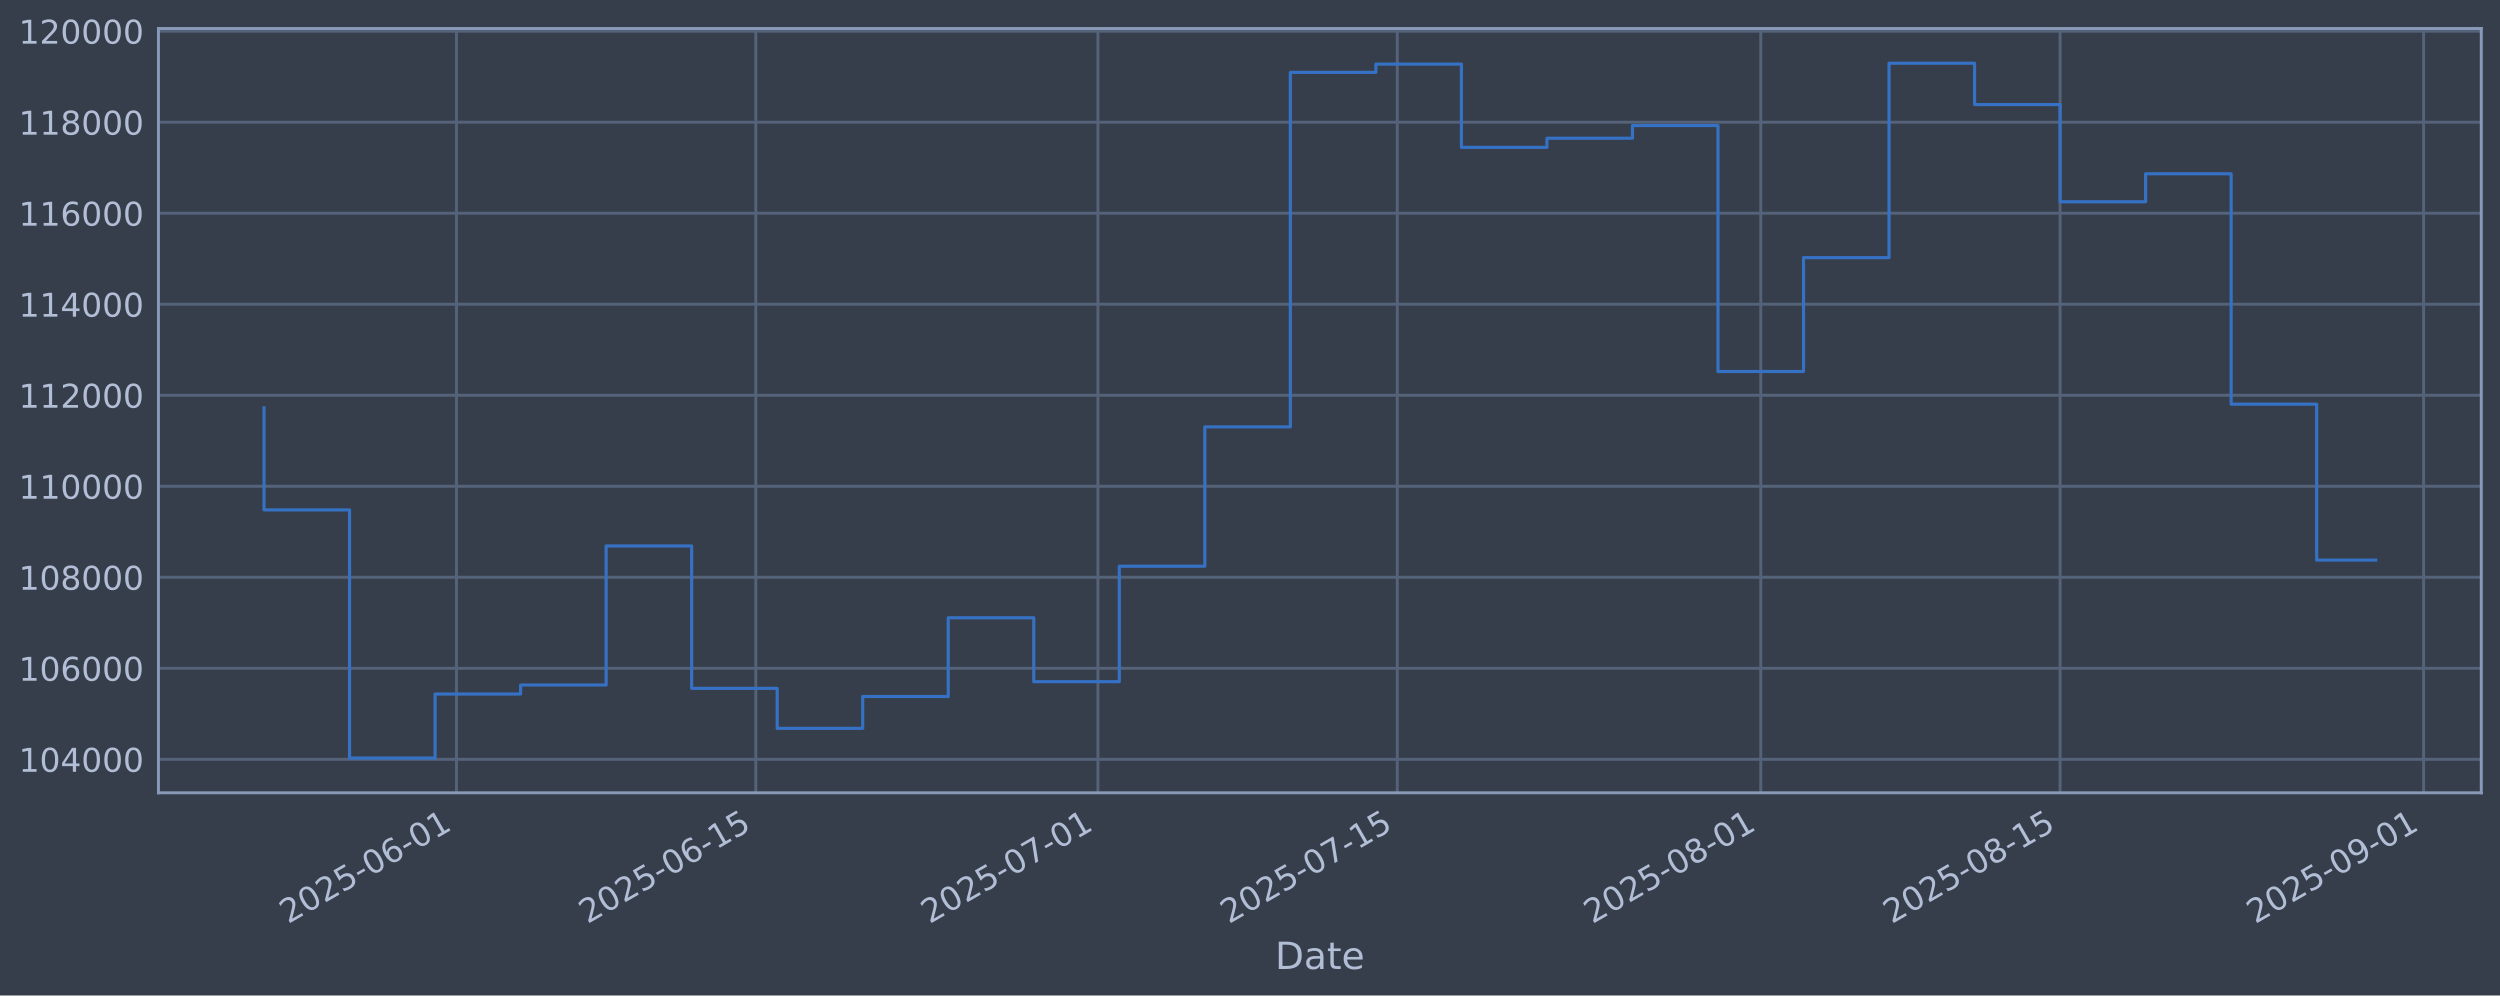
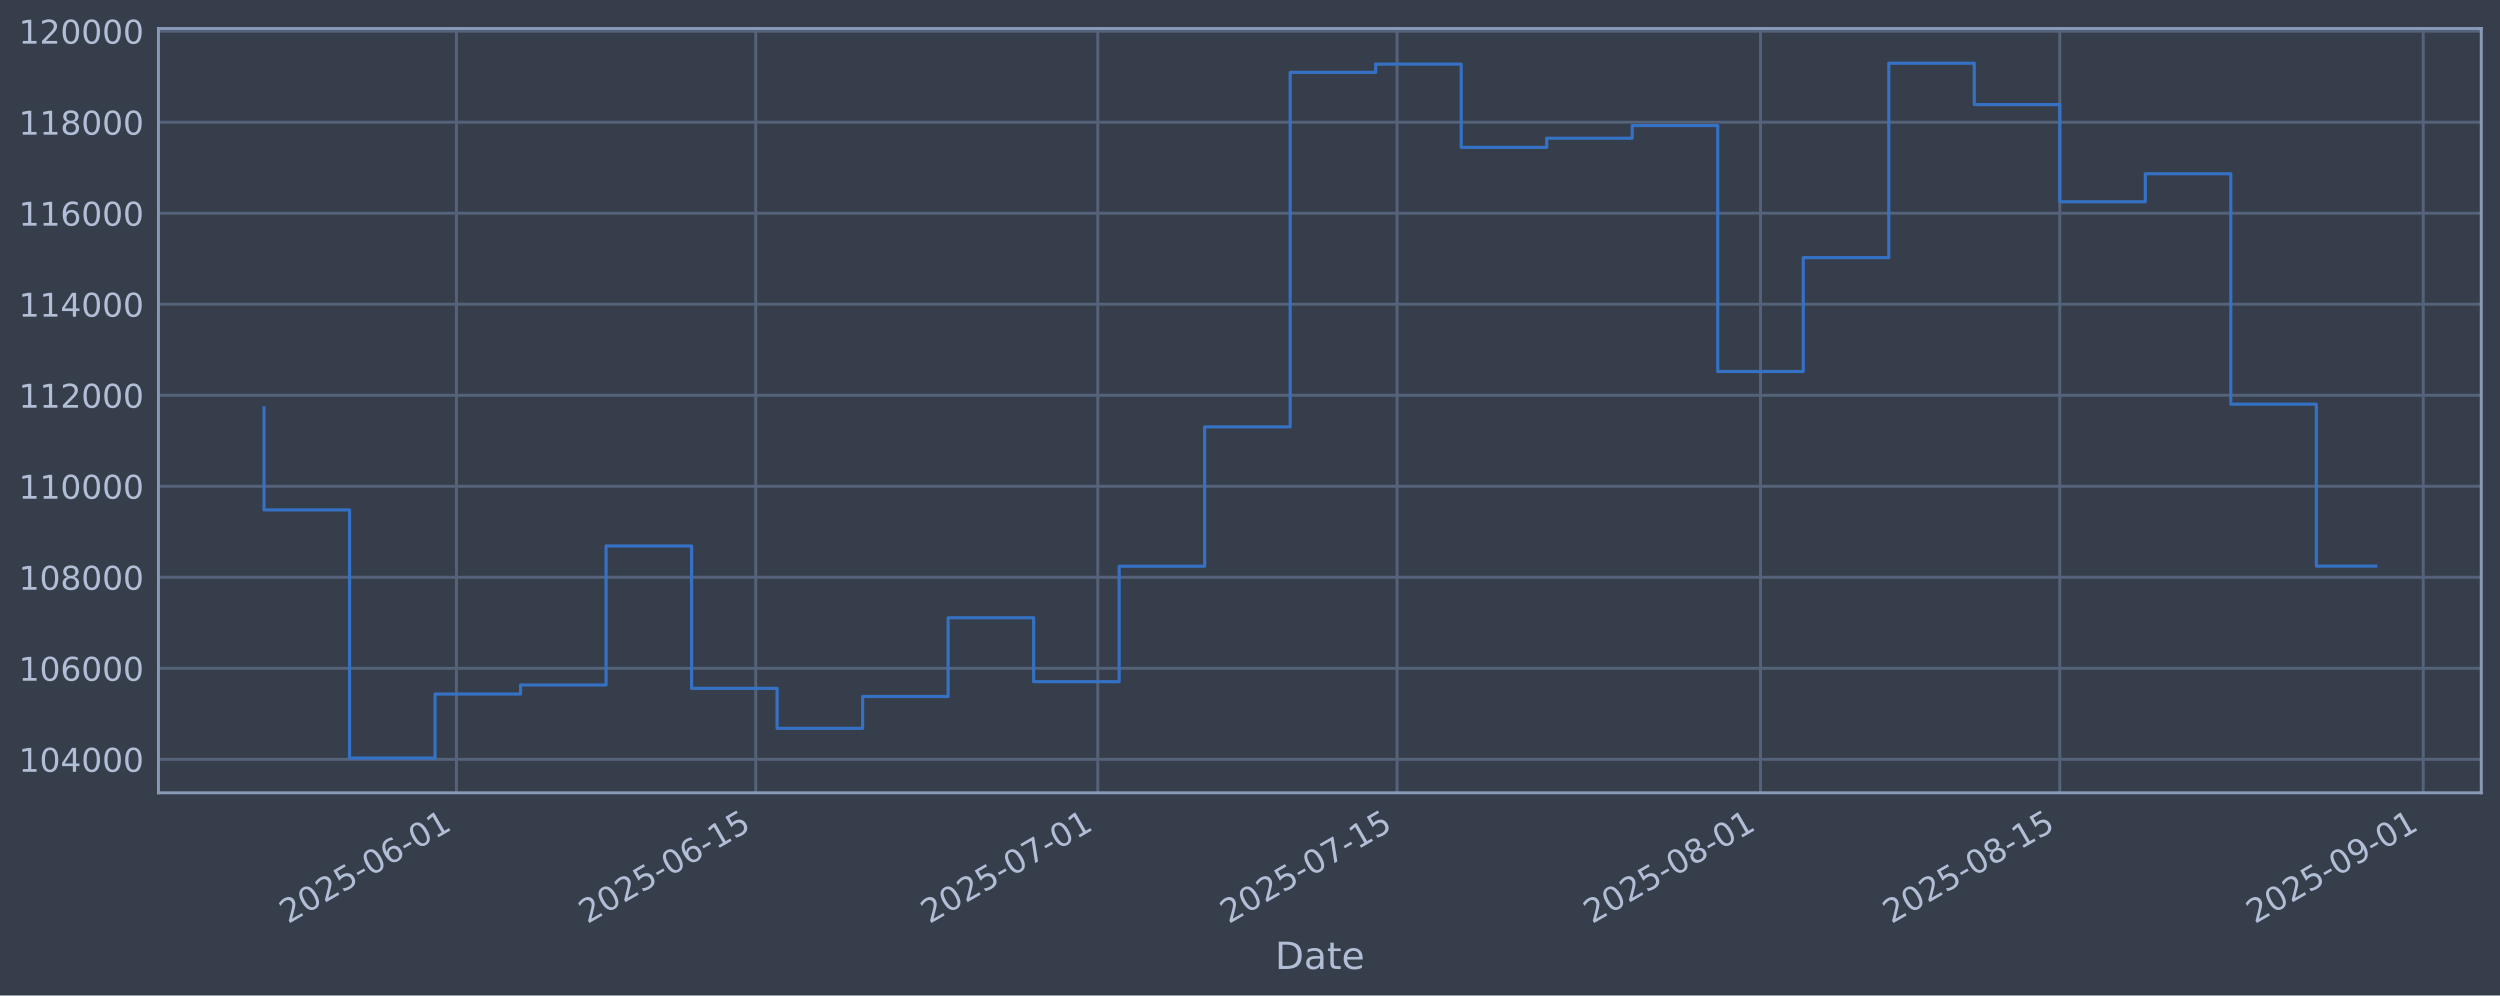
<svg xmlns="http://www.w3.org/2000/svg" xmlns:xlink="http://www.w3.org/1999/xlink" width="960.9pt" height="382.628pt" viewBox="0 0 960.9 382.628" version="1.1">
  <defs>
    <style type="text/css">*{stroke-linejoin: round; stroke-linecap: butt}</style>
  </defs>
  <g id="figure_1">
    <g id="patch_1">
      <path d="M 0 382.628  L 960.9 382.628  L 960.9 0  L 0 0  z " style="fill: #373e4b" />
    </g>
    <g id="axes_1">
      <g id="patch_2">
        <path d="M 60.901 304.718  L 953.701 304.718  L 953.701 10.958  L 60.901 10.958  z " style="fill: #373e4b" />
      </g>
      <g id="matplotlib.axis_1">
        <g id="xtick_1">
          <g id="line2d_1">
-             <path d="M 175.447 304.718  L 175.447 10.958  " clip-path="url(#pc67759745c)" style="fill: none; stroke: #546379; stroke-width: 1.12; stroke-linecap: square" />
+             <path d="M 175.434 304.718  L 175.434 10.958  " clip-path="url(#pb61c6c6ab8)" style="fill: none; stroke: #546379; stroke-width: 1.12; stroke-linecap: square" />
          </g>
          <g id="line2d_2" />
          <g id="text_1">
-             <g style="fill: #b1bed6" transform="translate(110.7214 355.2226) rotate(-30) scale(0.126 -0.126)">
+             <g style="fill: #b1bed6" transform="translate(110.7089 355.2226) rotate(-30) scale(0.126 -0.126)">
              <defs>
                <path id="DejaVuSans-32" d="M 1228 531  L 3431 531  L 3431 0  L 469 0  L 469 531  Q 828 903 1448 1529  Q 2069 2156 2228 2338  Q 2531 2678 2651 2914  Q 2772 3150 2772 3378  Q 2772 3750 2511 3984  Q 2250 4219 1831 4219  Q 1534 4219 1204 4116  Q 875 4013 500 3803  L 500 4441  Q 881 4594 1212 4672  Q 1544 4750 1819 4750  Q 2544 4750 2975 4387  Q 3406 4025 3406 3419  Q 3406 3131 3298 2873  Q 3191 2616 2906 2266  Q 2828 2175 2409 1742  Q 1991 1309 1228 531  z " transform="scale(0.015625)" />
                <path id="DejaVuSans-30" d="M 2034 4250  Q 1547 4250 1301 3770  Q 1056 3291 1056 2328  Q 1056 1369 1301 889  Q 1547 409 2034 409  Q 2525 409 2770 889  Q 3016 1369 3016 2328  Q 3016 3291 2770 3770  Q 2525 4250 2034 4250  z M 2034 4750  Q 2819 4750 3233 4129  Q 3647 3509 3647 2328  Q 3647 1150 3233 529  Q 2819 -91 2034 -91  Q 1250 -91 836 529  Q 422 1150 422 2328  Q 422 3509 836 4129  Q 1250 4750 2034 4750  z " transform="scale(0.015625)" />
                <path id="DejaVuSans-35" d="M 691 4666  L 3169 4666  L 3169 4134  L 1269 4134  L 1269 2991  Q 1406 3038 1543 3061  Q 1681 3084 1819 3084  Q 2600 3084 3056 2656  Q 3513 2228 3513 1497  Q 3513 744 3044 326  Q 2575 -91 1722 -91  Q 1428 -91 1123 -41  Q 819 9 494 109  L 494 744  Q 775 591 1075 516  Q 1375 441 1709 441  Q 2250 441 2565 725  Q 2881 1009 2881 1497  Q 2881 1984 2565 2268  Q 2250 2553 1709 2553  Q 1456 2553 1204 2497  Q 953 2441 691 2322  L 691 4666  z " transform="scale(0.015625)" />
                <path id="DejaVuSans-2d" d="M 313 2009  L 1997 2009  L 1997 1497  L 313 1497  L 313 2009  z " transform="scale(0.015625)" />
                <path id="DejaVuSans-36" d="M 2113 2584  Q 1688 2584 1439 2293  Q 1191 2003 1191 1497  Q 1191 994 1439 701  Q 1688 409 2113 409  Q 2538 409 2786 701  Q 3034 994 3034 1497  Q 3034 2003 2786 2293  Q 2538 2584 2113 2584  z M 3366 4563  L 3366 3988  Q 3128 4100 2886 4159  Q 2644 4219 2406 4219  Q 1781 4219 1451 3797  Q 1122 3375 1075 2522  Q 1259 2794 1537 2939  Q 1816 3084 2150 3084  Q 2853 3084 3261 2657  Q 3669 2231 3669 1497  Q 3669 778 3244 343  Q 2819 -91 2113 -91  Q 1303 -91 875 529  Q 447 1150 447 2328  Q 447 3434 972 4092  Q 1497 4750 2381 4750  Q 2619 4750 2861 4703  Q 3103 4656 3366 4563  z " transform="scale(0.015625)" />
                <path id="DejaVuSans-31" d="M 794 531  L 1825 531  L 1825 4091  L 703 3866  L 703 4441  L 1819 4666  L 2450 4666  L 2450 531  L 3481 531  L 3481 0  L 794 0  L 794 531  z " transform="scale(0.015625)" />
              </defs>
              <use xlink:href="#DejaVuSans-32" />
              <use xlink:href="#DejaVuSans-30" transform="translate(63.62305 0)" />
              <use xlink:href="#DejaVuSans-32" transform="translate(127.2461 0)" />
              <use xlink:href="#DejaVuSans-35" transform="translate(190.8691 0)" />
              <use xlink:href="#DejaVuSans-2d" transform="translate(254.4922 0)" />
              <use xlink:href="#DejaVuSans-30" transform="translate(290.5762 0)" />
              <use xlink:href="#DejaVuSans-36" transform="translate(354.1992 0)" />
              <use xlink:href="#DejaVuSans-2d" transform="translate(417.8223 0)" />
              <use xlink:href="#DejaVuSans-30" transform="translate(453.9062 0)" />
              <use xlink:href="#DejaVuSans-31" transform="translate(517.5293 0)" />
            </g>
          </g>
        </g>
        <g id="xtick_2">
          <g id="line2d_3">
-             <path d="M 290.503 304.718  L 290.503 10.958  " clip-path="url(#pc67759745c)" style="fill: none; stroke: #546379; stroke-width: 1.12; stroke-linecap: square" />
+             <path d="M 290.471 304.718  L 290.471 10.958  " clip-path="url(#pb61c6c6ab8)" style="fill: none; stroke: #546379; stroke-width: 1.12; stroke-linecap: square" />
          </g>
          <g id="line2d_4" />
          <g id="text_2">
-             <g style="fill: #b1bed6" transform="translate(225.7773 355.2226) rotate(-30) scale(0.126 -0.126)">
+             <g style="fill: #b1bed6" transform="translate(225.7454 355.2226) rotate(-30) scale(0.126 -0.126)">
              <use xlink:href="#DejaVuSans-32" />
              <use xlink:href="#DejaVuSans-30" transform="translate(63.62305 0)" />
              <use xlink:href="#DejaVuSans-32" transform="translate(127.2461 0)" />
              <use xlink:href="#DejaVuSans-35" transform="translate(190.8691 0)" />
              <use xlink:href="#DejaVuSans-2d" transform="translate(254.4922 0)" />
              <use xlink:href="#DejaVuSans-30" transform="translate(290.5762 0)" />
              <use xlink:href="#DejaVuSans-36" transform="translate(354.1992 0)" />
              <use xlink:href="#DejaVuSans-2d" transform="translate(417.8223 0)" />
              <use xlink:href="#DejaVuSans-31" transform="translate(453.9062 0)" />
              <use xlink:href="#DejaVuSans-35" transform="translate(517.5293 0)" />
            </g>
          </g>
        </g>
        <g id="xtick_3">
          <g id="line2d_5">
-             <path d="M 421.995 304.718  L 421.995 10.958  " clip-path="url(#pc67759745c)" style="fill: none; stroke: #546379; stroke-width: 1.12; stroke-linecap: square" />
+             <path d="M 421.941 304.718  L 421.941 10.958  " clip-path="url(#pb61c6c6ab8)" style="fill: none; stroke: #546379; stroke-width: 1.12; stroke-linecap: square" />
          </g>
          <g id="line2d_6" />
          <g id="text_3">
-             <g style="fill: #b1bed6" transform="translate(357.2699 355.2226) rotate(-30) scale(0.126 -0.126)">
+             <g style="fill: #b1bed6" transform="translate(357.2157 355.2226) rotate(-30) scale(0.126 -0.126)">
              <defs>
                <path id="DejaVuSans-37" d="M 525 4666  L 3525 4666  L 3525 4397  L 1831 0  L 1172 0  L 2766 4134  L 525 4134  L 525 4666  z " transform="scale(0.015625)" />
              </defs>
              <use xlink:href="#DejaVuSans-32" />
              <use xlink:href="#DejaVuSans-30" transform="translate(63.62305 0)" />
              <use xlink:href="#DejaVuSans-32" transform="translate(127.2461 0)" />
              <use xlink:href="#DejaVuSans-35" transform="translate(190.8691 0)" />
              <use xlink:href="#DejaVuSans-2d" transform="translate(254.4922 0)" />
              <use xlink:href="#DejaVuSans-30" transform="translate(290.5762 0)" />
              <use xlink:href="#DejaVuSans-37" transform="translate(354.1992 0)" />
              <use xlink:href="#DejaVuSans-2d" transform="translate(417.8223 0)" />
              <use xlink:href="#DejaVuSans-30" transform="translate(453.9062 0)" />
              <use xlink:href="#DejaVuSans-31" transform="translate(517.5293 0)" />
            </g>
          </g>
        </g>
        <g id="xtick_4">
          <g id="line2d_7">
-             <path d="M 537.051 304.718  L 537.051 10.958  " clip-path="url(#pc67759745c)" style="fill: none; stroke: #546379; stroke-width: 1.12; stroke-linecap: square" />
+             <path d="M 536.978 304.718  L 536.978 10.958  " clip-path="url(#pb61c6c6ab8)" style="fill: none; stroke: #546379; stroke-width: 1.12; stroke-linecap: square" />
          </g>
          <g id="line2d_8" />
          <g id="text_4">
-             <g style="fill: #b1bed6" transform="translate(472.3258 355.2226) rotate(-30) scale(0.126 -0.126)">
+             <g style="fill: #b1bed6" transform="translate(472.2523 355.2226) rotate(-30) scale(0.126 -0.126)">
              <use xlink:href="#DejaVuSans-32" />
              <use xlink:href="#DejaVuSans-30" transform="translate(63.62305 0)" />
              <use xlink:href="#DejaVuSans-32" transform="translate(127.2461 0)" />
              <use xlink:href="#DejaVuSans-35" transform="translate(190.8691 0)" />
              <use xlink:href="#DejaVuSans-2d" transform="translate(254.4922 0)" />
              <use xlink:href="#DejaVuSans-30" transform="translate(290.5762 0)" />
              <use xlink:href="#DejaVuSans-37" transform="translate(354.1992 0)" />
              <use xlink:href="#DejaVuSans-2d" transform="translate(417.8223 0)" />
              <use xlink:href="#DejaVuSans-31" transform="translate(453.9062 0)" />
              <use xlink:href="#DejaVuSans-35" transform="translate(517.5293 0)" />
            </g>
          </g>
        </g>
        <g id="xtick_5">
          <g id="line2d_9">
-             <path d="M 676.762 304.718  L 676.762 10.958  " clip-path="url(#pc67759745c)" style="fill: none; stroke: #546379; stroke-width: 1.12; stroke-linecap: square" />
+             <path d="M 676.665 304.718  L 676.665 10.958  " clip-path="url(#pb61c6c6ab8)" style="fill: none; stroke: #546379; stroke-width: 1.12; stroke-linecap: square" />
          </g>
          <g id="line2d_10" />
          <g id="text_5">
-             <g style="fill: #b1bed6" transform="translate(612.0367 355.2226) rotate(-30) scale(0.126 -0.126)">
+             <g style="fill: #b1bed6" transform="translate(611.9395 355.2226) rotate(-30) scale(0.126 -0.126)">
              <defs>
                <path id="DejaVuSans-38" d="M 2034 2216  Q 1584 2216 1326 1975  Q 1069 1734 1069 1313  Q 1069 891 1326 650  Q 1584 409 2034 409  Q 2484 409 2743 651  Q 3003 894 3003 1313  Q 3003 1734 2745 1975  Q 2488 2216 2034 2216  z M 1403 2484  Q 997 2584 770 2862  Q 544 3141 544 3541  Q 544 4100 942 4425  Q 1341 4750 2034 4750  Q 2731 4750 3128 4425  Q 3525 4100 3525 3541  Q 3525 3141 3298 2862  Q 3072 2584 2669 2484  Q 3125 2378 3379 2068  Q 3634 1759 3634 1313  Q 3634 634 3220 271  Q 2806 -91 2034 -91  Q 1263 -91 848 271  Q 434 634 434 1313  Q 434 1759 690 2068  Q 947 2378 1403 2484  z M 1172 3481  Q 1172 3119 1398 2916  Q 1625 2713 2034 2713  Q 2441 2713 2670 2916  Q 2900 3119 2900 3481  Q 2900 3844 2670 4047  Q 2441 4250 2034 4250  Q 1625 4250 1398 4047  Q 1172 3844 1172 3481  z " transform="scale(0.015625)" />
              </defs>
              <use xlink:href="#DejaVuSans-32" />
              <use xlink:href="#DejaVuSans-30" transform="translate(63.62305 0)" />
              <use xlink:href="#DejaVuSans-32" transform="translate(127.2461 0)" />
              <use xlink:href="#DejaVuSans-35" transform="translate(190.8691 0)" />
              <use xlink:href="#DejaVuSans-2d" transform="translate(254.4922 0)" />
              <use xlink:href="#DejaVuSans-30" transform="translate(290.5762 0)" />
              <use xlink:href="#DejaVuSans-38" transform="translate(354.1992 0)" />
              <use xlink:href="#DejaVuSans-2d" transform="translate(417.8223 0)" />
              <use xlink:href="#DejaVuSans-30" transform="translate(453.9062 0)" />
              <use xlink:href="#DejaVuSans-31" transform="translate(517.5293 0)" />
            </g>
          </g>
        </g>
        <g id="xtick_6">
          <g id="line2d_11">
-             <path d="M 791.818 304.718  L 791.818 10.958  " clip-path="url(#pc67759745c)" style="fill: none; stroke: #546379; stroke-width: 1.12; stroke-linecap: square" />
+             <path d="M 791.702 304.718  L 791.702 10.958  " clip-path="url(#pb61c6c6ab8)" style="fill: none; stroke: #546379; stroke-width: 1.12; stroke-linecap: square" />
          </g>
          <g id="line2d_12" />
          <g id="text_6">
-             <g style="fill: #b1bed6" transform="translate(727.0926 355.2226) rotate(-30) scale(0.126 -0.126)">
+             <g style="fill: #b1bed6" transform="translate(726.976 355.2226) rotate(-30) scale(0.126 -0.126)">
              <use xlink:href="#DejaVuSans-32" />
              <use xlink:href="#DejaVuSans-30" transform="translate(63.62305 0)" />
              <use xlink:href="#DejaVuSans-32" transform="translate(127.2461 0)" />
              <use xlink:href="#DejaVuSans-35" transform="translate(190.8691 0)" />
              <use xlink:href="#DejaVuSans-2d" transform="translate(254.4922 0)" />
              <use xlink:href="#DejaVuSans-30" transform="translate(290.5762 0)" />
              <use xlink:href="#DejaVuSans-38" transform="translate(354.1992 0)" />
              <use xlink:href="#DejaVuSans-2d" transform="translate(417.8223 0)" />
              <use xlink:href="#DejaVuSans-31" transform="translate(453.9062 0)" />
              <use xlink:href="#DejaVuSans-35" transform="translate(517.5293 0)" />
            </g>
          </g>
        </g>
        <g id="xtick_7">
          <g id="line2d_13">
-             <path d="M 931.529 304.718  L 931.529 10.958  " clip-path="url(#pc67759745c)" style="fill: none; stroke: #546379; stroke-width: 1.12; stroke-linecap: square" />
+             <path d="M 931.389 304.718  L 931.389 10.958  " clip-path="url(#pb61c6c6ab8)" style="fill: none; stroke: #546379; stroke-width: 1.12; stroke-linecap: square" />
          </g>
          <g id="line2d_14" />
          <g id="text_7">
-             <g style="fill: #b1bed6" transform="translate(866.8034 355.2226) rotate(-30) scale(0.126 -0.126)">
+             <g style="fill: #b1bed6" transform="translate(866.6632 355.2226) rotate(-30) scale(0.126 -0.126)">
              <defs>
                <path id="DejaVuSans-39" d="M 703 97  L 703 672  Q 941 559 1184 500  Q 1428 441 1663 441  Q 2288 441 2617 861  Q 2947 1281 2994 2138  Q 2813 1869 2534 1725  Q 2256 1581 1919 1581  Q 1219 1581 811 2004  Q 403 2428 403 3163  Q 403 3881 828 4315  Q 1253 4750 1959 4750  Q 2769 4750 3195 4129  Q 3622 3509 3622 2328  Q 3622 1225 3098 567  Q 2575 -91 1691 -91  Q 1453 -91 1209 -44  Q 966 3 703 97  z M 1959 2075  Q 2384 2075 2632 2365  Q 2881 2656 2881 3163  Q 2881 3666 2632 3958  Q 2384 4250 1959 4250  Q 1534 4250 1286 3958  Q 1038 3666 1038 3163  Q 1038 2656 1286 2365  Q 1534 2075 1959 2075  z " transform="scale(0.015625)" />
              </defs>
              <use xlink:href="#DejaVuSans-32" />
              <use xlink:href="#DejaVuSans-30" transform="translate(63.62305 0)" />
              <use xlink:href="#DejaVuSans-32" transform="translate(127.2461 0)" />
              <use xlink:href="#DejaVuSans-35" transform="translate(190.8691 0)" />
              <use xlink:href="#DejaVuSans-2d" transform="translate(254.4922 0)" />
              <use xlink:href="#DejaVuSans-30" transform="translate(290.5762 0)" />
              <use xlink:href="#DejaVuSans-39" transform="translate(354.1992 0)" />
              <use xlink:href="#DejaVuSans-2d" transform="translate(417.8223 0)" />
              <use xlink:href="#DejaVuSans-30" transform="translate(453.9062 0)" />
              <use xlink:href="#DejaVuSans-31" transform="translate(517.5293 0)" />
            </g>
          </g>
        </g>
        <g id="text_8">
          <g style="fill: #b1bed6" transform="translate(490.0914 372.4337) scale(0.144 -0.144)">
            <defs>
              <path id="DejaVuSans-44" d="M 1259 4147  L 1259 519  L 2022 519  Q 2988 519 3436 956  Q 3884 1394 3884 2338  Q 3884 3275 3436 3711  Q 2988 4147 2022 4147  L 1259 4147  z M 628 4666  L 1925 4666  Q 3281 4666 3915 4102  Q 4550 3538 4550 2338  Q 4550 1131 3912 565  Q 3275 0 1925 0  L 628 0  L 628 4666  z " transform="scale(0.015625)" />
              <path id="DejaVuSans-61" d="M 2194 1759  Q 1497 1759 1228 1600  Q 959 1441 959 1056  Q 959 750 1161 570  Q 1363 391 1709 391  Q 2188 391 2477 730  Q 2766 1069 2766 1631  L 2766 1759  L 2194 1759  z M 3341 1997  L 3341 0  L 2766 0  L 2766 531  Q 2569 213 2275 61  Q 1981 -91 1556 -91  Q 1019 -91 701 211  Q 384 513 384 1019  Q 384 1609 779 1909  Q 1175 2209 1959 2209  L 2766 2209  L 2766 2266  Q 2766 2663 2505 2880  Q 2244 3097 1772 3097  Q 1472 3097 1187 3025  Q 903 2953 641 2809  L 641 3341  Q 956 3463 1253 3523  Q 1550 3584 1831 3584  Q 2591 3584 2966 3190  Q 3341 2797 3341 1997  z " transform="scale(0.015625)" />
              <path id="DejaVuSans-74" d="M 1172 4494  L 1172 3500  L 2356 3500  L 2356 3053  L 1172 3053  L 1172 1153  Q 1172 725 1289 603  Q 1406 481 1766 481  L 2356 481  L 2356 0  L 1766 0  Q 1100 0 847 248  Q 594 497 594 1153  L 594 3053  L 172 3053  L 172 3500  L 594 3500  L 594 4494  L 1172 4494  z " transform="scale(0.015625)" />
              <path id="DejaVuSans-65" d="M 3597 1894  L 3597 1613  L 953 1613  Q 991 1019 1311 708  Q 1631 397 2203 397  Q 2534 397 2845 478  Q 3156 559 3463 722  L 3463 178  Q 3153 47 2828 -22  Q 2503 -91 2169 -91  Q 1331 -91 842 396  Q 353 884 353 1716  Q 353 2575 817 3079  Q 1281 3584 2069 3584  Q 2775 3584 3186 3129  Q 3597 2675 3597 1894  z M 3022 2063  Q 3016 2534 2758 2815  Q 2500 3097 2075 3097  Q 1594 3097 1305 2825  Q 1016 2553 972 2059  L 3022 2063  z " transform="scale(0.015625)" />
            </defs>
            <use xlink:href="#DejaVuSans-44" />
            <use xlink:href="#DejaVuSans-61" transform="translate(77.00195 0)" />
            <use xlink:href="#DejaVuSans-74" transform="translate(138.2812 0)" />
            <use xlink:href="#DejaVuSans-65" transform="translate(177.4902 0)" />
          </g>
        </g>
      </g>
      <g id="matplotlib.axis_2">
        <g id="ytick_1">
          <g id="line2d_15">
-             <path d="M 60.901 291.85  L 953.701 291.85  " clip-path="url(#pc67759745c)" style="fill: none; stroke: #546379; stroke-width: 1.12; stroke-linecap: square" />
+             <path d="M 60.901 291.85  L 953.701 291.85  " clip-path="url(#pb61c6c6ab8)" style="fill: none; stroke: #546379; stroke-width: 1.12; stroke-linecap: square" />
          </g>
          <g id="line2d_16" />
          <g id="text_9">
            <g style="fill: #b1bed6" transform="translate(7.2 296.6367) scale(0.126 -0.126)">
              <defs>
                <path id="DejaVuSans-34" d="M 2419 4116  L 825 1625  L 2419 1625  L 2419 4116  z M 2253 4666  L 3047 4666  L 3047 1625  L 3713 1625  L 3713 1100  L 3047 1100  L 3047 0  L 2419 0  L 2419 1100  L 313 1100  L 313 1709  L 2253 4666  z " transform="scale(0.015625)" />
              </defs>
              <use xlink:href="#DejaVuSans-31" />
              <use xlink:href="#DejaVuSans-30" transform="translate(63.62305 0)" />
              <use xlink:href="#DejaVuSans-34" transform="translate(127.2461 0)" />
              <use xlink:href="#DejaVuSans-30" transform="translate(190.8691 0)" />
              <use xlink:href="#DejaVuSans-30" transform="translate(254.4922 0)" />
              <use xlink:href="#DejaVuSans-30" transform="translate(318.1152 0)" />
            </g>
          </g>
        </g>
        <g id="ytick_2">
          <g id="line2d_17">
-             <path d="M 60.901 256.867  L 953.701 256.867  " clip-path="url(#pc67759745c)" style="fill: none; stroke: #546379; stroke-width: 1.12; stroke-linecap: square" />
+             <path d="M 60.901 256.867  L 953.701 256.867  " clip-path="url(#pb61c6c6ab8)" style="fill: none; stroke: #546379; stroke-width: 1.12; stroke-linecap: square" />
          </g>
          <g id="line2d_18" />
          <g id="text_10">
            <g style="fill: #b1bed6" transform="translate(7.2 261.6538) scale(0.126 -0.126)">
              <use xlink:href="#DejaVuSans-31" />
              <use xlink:href="#DejaVuSans-30" transform="translate(63.62305 0)" />
              <use xlink:href="#DejaVuSans-36" transform="translate(127.2461 0)" />
              <use xlink:href="#DejaVuSans-30" transform="translate(190.8691 0)" />
              <use xlink:href="#DejaVuSans-30" transform="translate(254.4922 0)" />
              <use xlink:href="#DejaVuSans-30" transform="translate(318.1152 0)" />
            </g>
          </g>
        </g>
        <g id="ytick_3">
          <g id="line2d_19">
-             <path d="M 60.901 221.884  L 953.701 221.884  " clip-path="url(#pc67759745c)" style="fill: none; stroke: #546379; stroke-width: 1.12; stroke-linecap: square" />
+             <path d="M 60.901 221.884  L 953.701 221.884  " clip-path="url(#pb61c6c6ab8)" style="fill: none; stroke: #546379; stroke-width: 1.12; stroke-linecap: square" />
          </g>
          <g id="line2d_20" />
          <g id="text_11">
            <g style="fill: #b1bed6" transform="translate(7.2 226.671) scale(0.126 -0.126)">
              <use xlink:href="#DejaVuSans-31" />
              <use xlink:href="#DejaVuSans-30" transform="translate(63.62305 0)" />
              <use xlink:href="#DejaVuSans-38" transform="translate(127.2461 0)" />
              <use xlink:href="#DejaVuSans-30" transform="translate(190.8691 0)" />
              <use xlink:href="#DejaVuSans-30" transform="translate(254.4922 0)" />
              <use xlink:href="#DejaVuSans-30" transform="translate(318.1152 0)" />
            </g>
          </g>
        </g>
        <g id="ytick_4">
          <g id="line2d_21">
-             <path d="M 60.901 186.901  L 953.701 186.901  " clip-path="url(#pc67759745c)" style="fill: none; stroke: #546379; stroke-width: 1.12; stroke-linecap: square" />
+             <path d="M 60.901 186.901  L 953.701 186.901  " clip-path="url(#pb61c6c6ab8)" style="fill: none; stroke: #546379; stroke-width: 1.12; stroke-linecap: square" />
          </g>
          <g id="line2d_22" />
          <g id="text_12">
            <g style="fill: #b1bed6" transform="translate(7.2 191.6882) scale(0.126 -0.126)">
              <use xlink:href="#DejaVuSans-31" />
              <use xlink:href="#DejaVuSans-31" transform="translate(63.62305 0)" />
              <use xlink:href="#DejaVuSans-30" transform="translate(127.2461 0)" />
              <use xlink:href="#DejaVuSans-30" transform="translate(190.8691 0)" />
              <use xlink:href="#DejaVuSans-30" transform="translate(254.4922 0)" />
              <use xlink:href="#DejaVuSans-30" transform="translate(318.1152 0)" />
            </g>
          </g>
        </g>
        <g id="ytick_5">
          <g id="line2d_23">
-             <path d="M 60.901 151.918  L 953.701 151.918  " clip-path="url(#pc67759745c)" style="fill: none; stroke: #546379; stroke-width: 1.12; stroke-linecap: square" />
+             <path d="M 60.901 151.918  L 953.701 151.918  " clip-path="url(#pb61c6c6ab8)" style="fill: none; stroke: #546379; stroke-width: 1.12; stroke-linecap: square" />
          </g>
          <g id="line2d_24" />
          <g id="text_13">
            <g style="fill: #b1bed6" transform="translate(7.2 156.7053) scale(0.126 -0.126)">
              <use xlink:href="#DejaVuSans-31" />
              <use xlink:href="#DejaVuSans-31" transform="translate(63.62305 0)" />
              <use xlink:href="#DejaVuSans-32" transform="translate(127.2461 0)" />
              <use xlink:href="#DejaVuSans-30" transform="translate(190.8691 0)" />
              <use xlink:href="#DejaVuSans-30" transform="translate(254.4922 0)" />
              <use xlink:href="#DejaVuSans-30" transform="translate(318.1152 0)" />
            </g>
          </g>
        </g>
        <g id="ytick_6">
          <g id="line2d_25">
-             <path d="M 60.901 116.936  L 953.701 116.936  " clip-path="url(#pc67759745c)" style="fill: none; stroke: #546379; stroke-width: 1.12; stroke-linecap: square" />
+             <path d="M 60.901 116.936  L 953.701 116.936  " clip-path="url(#pb61c6c6ab8)" style="fill: none; stroke: #546379; stroke-width: 1.12; stroke-linecap: square" />
          </g>
          <g id="line2d_26" />
          <g id="text_14">
            <g style="fill: #b1bed6" transform="translate(7.2 121.7225) scale(0.126 -0.126)">
              <use xlink:href="#DejaVuSans-31" />
              <use xlink:href="#DejaVuSans-31" transform="translate(63.62305 0)" />
              <use xlink:href="#DejaVuSans-34" transform="translate(127.2461 0)" />
              <use xlink:href="#DejaVuSans-30" transform="translate(190.8691 0)" />
              <use xlink:href="#DejaVuSans-30" transform="translate(254.4922 0)" />
              <use xlink:href="#DejaVuSans-30" transform="translate(318.1152 0)" />
            </g>
          </g>
        </g>
        <g id="ytick_7">
          <g id="line2d_27">
-             <path d="M 60.901 81.953  L 953.701 81.953  " clip-path="url(#pc67759745c)" style="fill: none; stroke: #546379; stroke-width: 1.12; stroke-linecap: square" />
+             <path d="M 60.901 81.953  L 953.701 81.953  " clip-path="url(#pb61c6c6ab8)" style="fill: none; stroke: #546379; stroke-width: 1.12; stroke-linecap: square" />
          </g>
          <g id="line2d_28" />
          <g id="text_15">
            <g style="fill: #b1bed6" transform="translate(7.2 86.73969) scale(0.126 -0.126)">
              <use xlink:href="#DejaVuSans-31" />
              <use xlink:href="#DejaVuSans-31" transform="translate(63.62305 0)" />
              <use xlink:href="#DejaVuSans-36" transform="translate(127.2461 0)" />
              <use xlink:href="#DejaVuSans-30" transform="translate(190.8691 0)" />
              <use xlink:href="#DejaVuSans-30" transform="translate(254.4922 0)" />
              <use xlink:href="#DejaVuSans-30" transform="translate(318.1152 0)" />
            </g>
          </g>
        </g>
        <g id="ytick_8">
          <g id="line2d_29">
-             <path d="M 60.901 46.97  L 953.701 46.97  " clip-path="url(#pc67759745c)" style="fill: none; stroke: #546379; stroke-width: 1.12; stroke-linecap: square" />
+             <path d="M 60.901 46.97  L 953.701 46.97  " clip-path="url(#pb61c6c6ab8)" style="fill: none; stroke: #546379; stroke-width: 1.12; stroke-linecap: square" />
          </g>
          <g id="line2d_30" />
          <g id="text_16">
            <g style="fill: #b1bed6" transform="translate(7.2 51.75686) scale(0.126 -0.126)">
              <use xlink:href="#DejaVuSans-31" />
              <use xlink:href="#DejaVuSans-31" transform="translate(63.62305 0)" />
              <use xlink:href="#DejaVuSans-38" transform="translate(127.2461 0)" />
              <use xlink:href="#DejaVuSans-30" transform="translate(190.8691 0)" />
              <use xlink:href="#DejaVuSans-30" transform="translate(254.4922 0)" />
              <use xlink:href="#DejaVuSans-30" transform="translate(318.1152 0)" />
            </g>
          </g>
        </g>
        <g id="ytick_9">
          <g id="line2d_31">
-             <path d="M 60.901 11.987  L 953.701 11.987  " clip-path="url(#pc67759745c)" style="fill: none; stroke: #546379; stroke-width: 1.12; stroke-linecap: square" />
+             <path d="M 60.901 11.987  L 953.701 11.987  " clip-path="url(#pb61c6c6ab8)" style="fill: none; stroke: #546379; stroke-width: 1.12; stroke-linecap: square" />
          </g>
          <g id="line2d_32" />
          <g id="text_17">
            <g style="fill: #b1bed6" transform="translate(7.2 16.77403) scale(0.126 -0.126)">
              <use xlink:href="#DejaVuSans-31" />
              <use xlink:href="#DejaVuSans-32" transform="translate(63.62305 0)" />
              <use xlink:href="#DejaVuSans-30" transform="translate(127.2461 0)" />
              <use xlink:href="#DejaVuSans-30" transform="translate(190.8691 0)" />
              <use xlink:href="#DejaVuSans-30" transform="translate(254.4922 0)" />
              <use xlink:href="#DejaVuSans-30" transform="translate(318.1152 0)" />
            </g>
          </g>
        </g>
      </g>
      <g id="line2d_33">
-         <path d="M 101.482 156.778  L 101.482 195.974  L 134.355 195.974  L 134.355 291.366  L 167.229 291.366  L 167.229 266.759  L 200.102 266.759  L 200.102 263.286  L 232.975 263.286  L 232.975 209.841  L 265.848 209.841  L 265.848 264.586  L 298.721 264.586  L 298.721 279.95  L 331.594 279.95  L 331.594 267.706  L 364.467 267.706  L 364.467 237.446  L 397.341 237.446  L 397.341 262.012  L 430.214 262.012  L 430.214 217.631  L 463.087 217.631  L 463.087 164.07  L 495.96 164.07  L 495.96 27.81  L 528.833 27.81  L 528.833 24.636  L 561.706 24.636  L 561.706 56.646  L 594.579 56.646  L 594.579 53.121  L 627.452 53.121  L 627.452 48.272  L 660.326 48.272  L 660.326 142.793  L 693.199 142.793  L 693.199 99.016  L 726.072 99.016  L 726.072 24.311  L 758.945 24.311  L 758.945 40.185  L 791.818 40.185  L 791.818 77.56  L 824.691 77.56  L 824.691 66.788  L 857.564 66.788  L 857.564 155.356  L 890.438 155.356  L 890.438 215.268  L 913.119 215.268  " clip-path="url(#pc67759745c)" style="fill: none; stroke: #3572c6; stroke-width: 1.2; stroke-linecap: square" />
+         <path d="M 101.482 156.778  L 101.482 195.974  L 134.35 195.974  L 134.35 291.366  L 167.217 291.366  L 167.217 266.759  L 200.085 266.759  L 200.085 263.286  L 232.953 263.286  L 232.953 209.841  L 265.82 209.841  L 265.82 264.586  L 298.688 264.586  L 298.688 279.95  L 331.555 279.95  L 331.555 267.706  L 364.423 267.706  L 364.423 237.446  L 397.291 237.446  L 397.291 262.012  L 430.158 262.012  L 430.158 217.631  L 463.026 217.631  L 463.026 164.07  L 495.893 164.07  L 495.893 27.81  L 528.761 27.81  L 528.761 24.636  L 561.628 24.636  L 561.628 56.646  L 594.496 56.646  L 594.496 53.121  L 627.364 53.121  L 627.364 48.272  L 660.231 48.272  L 660.231 142.793  L 693.099 142.793  L 693.099 99.016  L 725.966 99.016  L 725.966 24.311  L 758.834 24.311  L 758.834 40.185  L 791.702 40.185  L 791.702 77.56  L 824.569 77.56  L 824.569 66.788  L 857.437 66.788  L 857.437 155.356  L 890.304 155.356  L 890.304 217.576  L 913.119 217.576  " clip-path="url(#pb61c6c6ab8)" style="fill: none; stroke: #3572c6; stroke-width: 1.2; stroke-linecap: square" />
      </g>
      <g id="patch_3">
        <path d="M 60.901 304.718  L 60.901 10.958  " style="fill: none; stroke: #899ab8; stroke-width: 1.12; stroke-linejoin: miter; stroke-linecap: square" />
      </g>
      <g id="patch_4">
        <path d="M 953.701 304.718  L 953.701 10.958  " style="fill: none; stroke: #899ab8; stroke-width: 1.12; stroke-linejoin: miter; stroke-linecap: square" />
      </g>
      <g id="patch_5">
        <path d="M 60.901 304.718  L 953.701 304.718  " style="fill: none; stroke: #899ab8; stroke-width: 1.12; stroke-linejoin: miter; stroke-linecap: square" />
      </g>
      <g id="patch_6">
        <path d="M 60.901 10.958  L 953.701 10.958  " style="fill: none; stroke: #899ab8; stroke-width: 1.12; stroke-linejoin: miter; stroke-linecap: square" />
      </g>
    </g>
  </g>
  <defs>
-     <clipPath id="pc67759745c">
+     <clipPath id="pb61c6c6ab8">
      <rect x="60.901" y="10.958" width="892.8" height="293.76" />
    </clipPath>
  </defs>
</svg>
